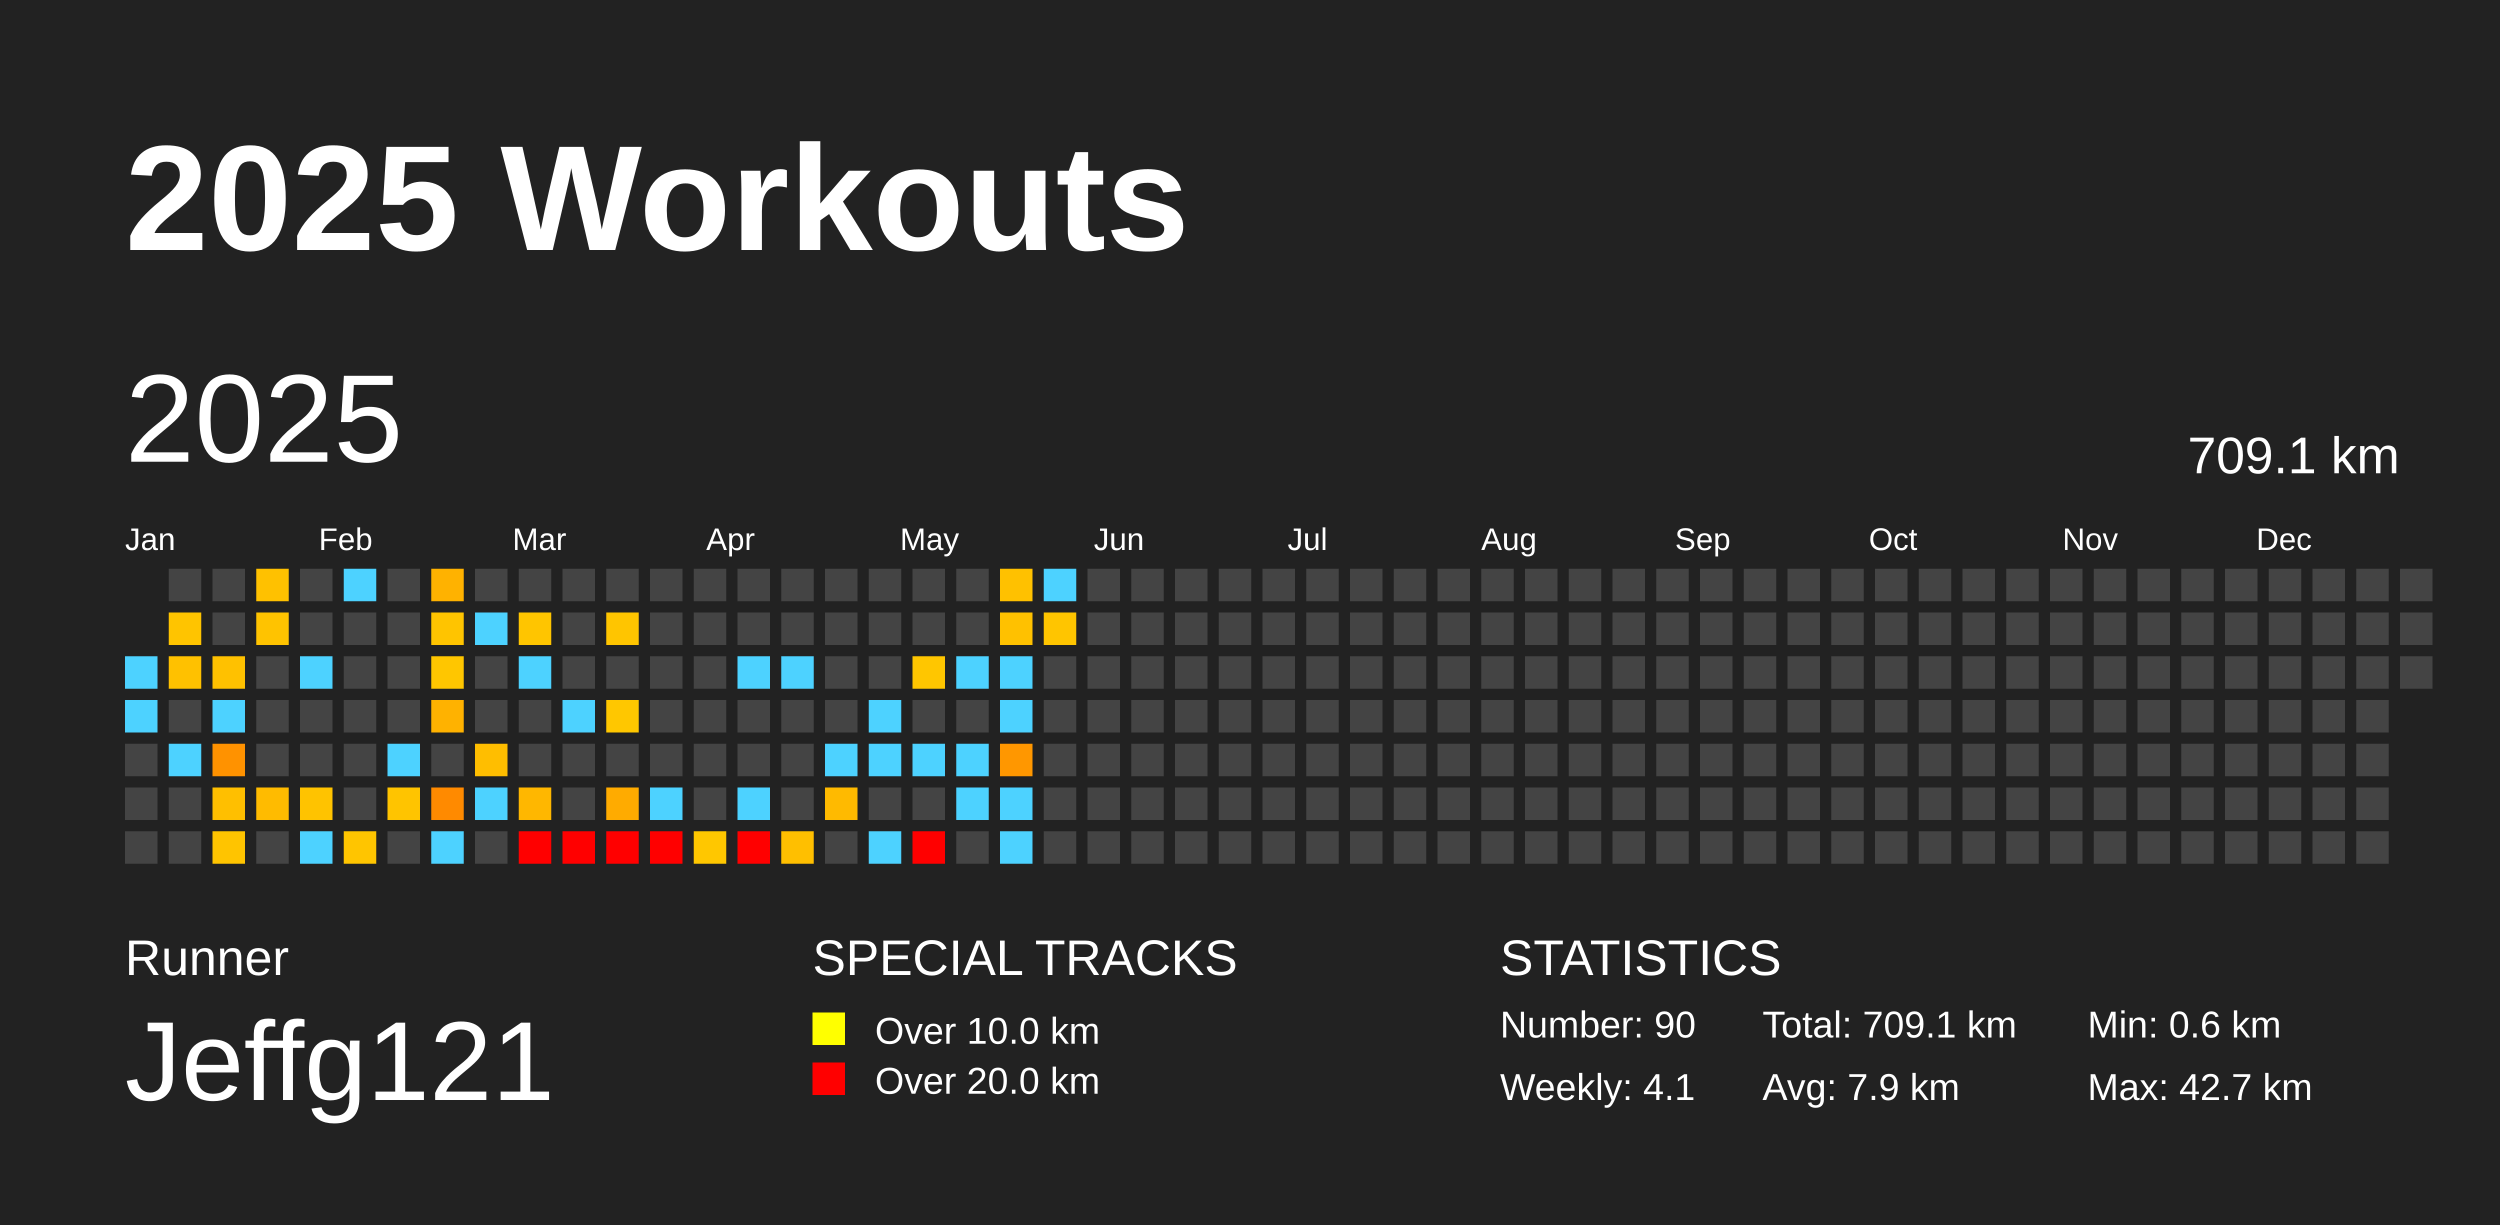
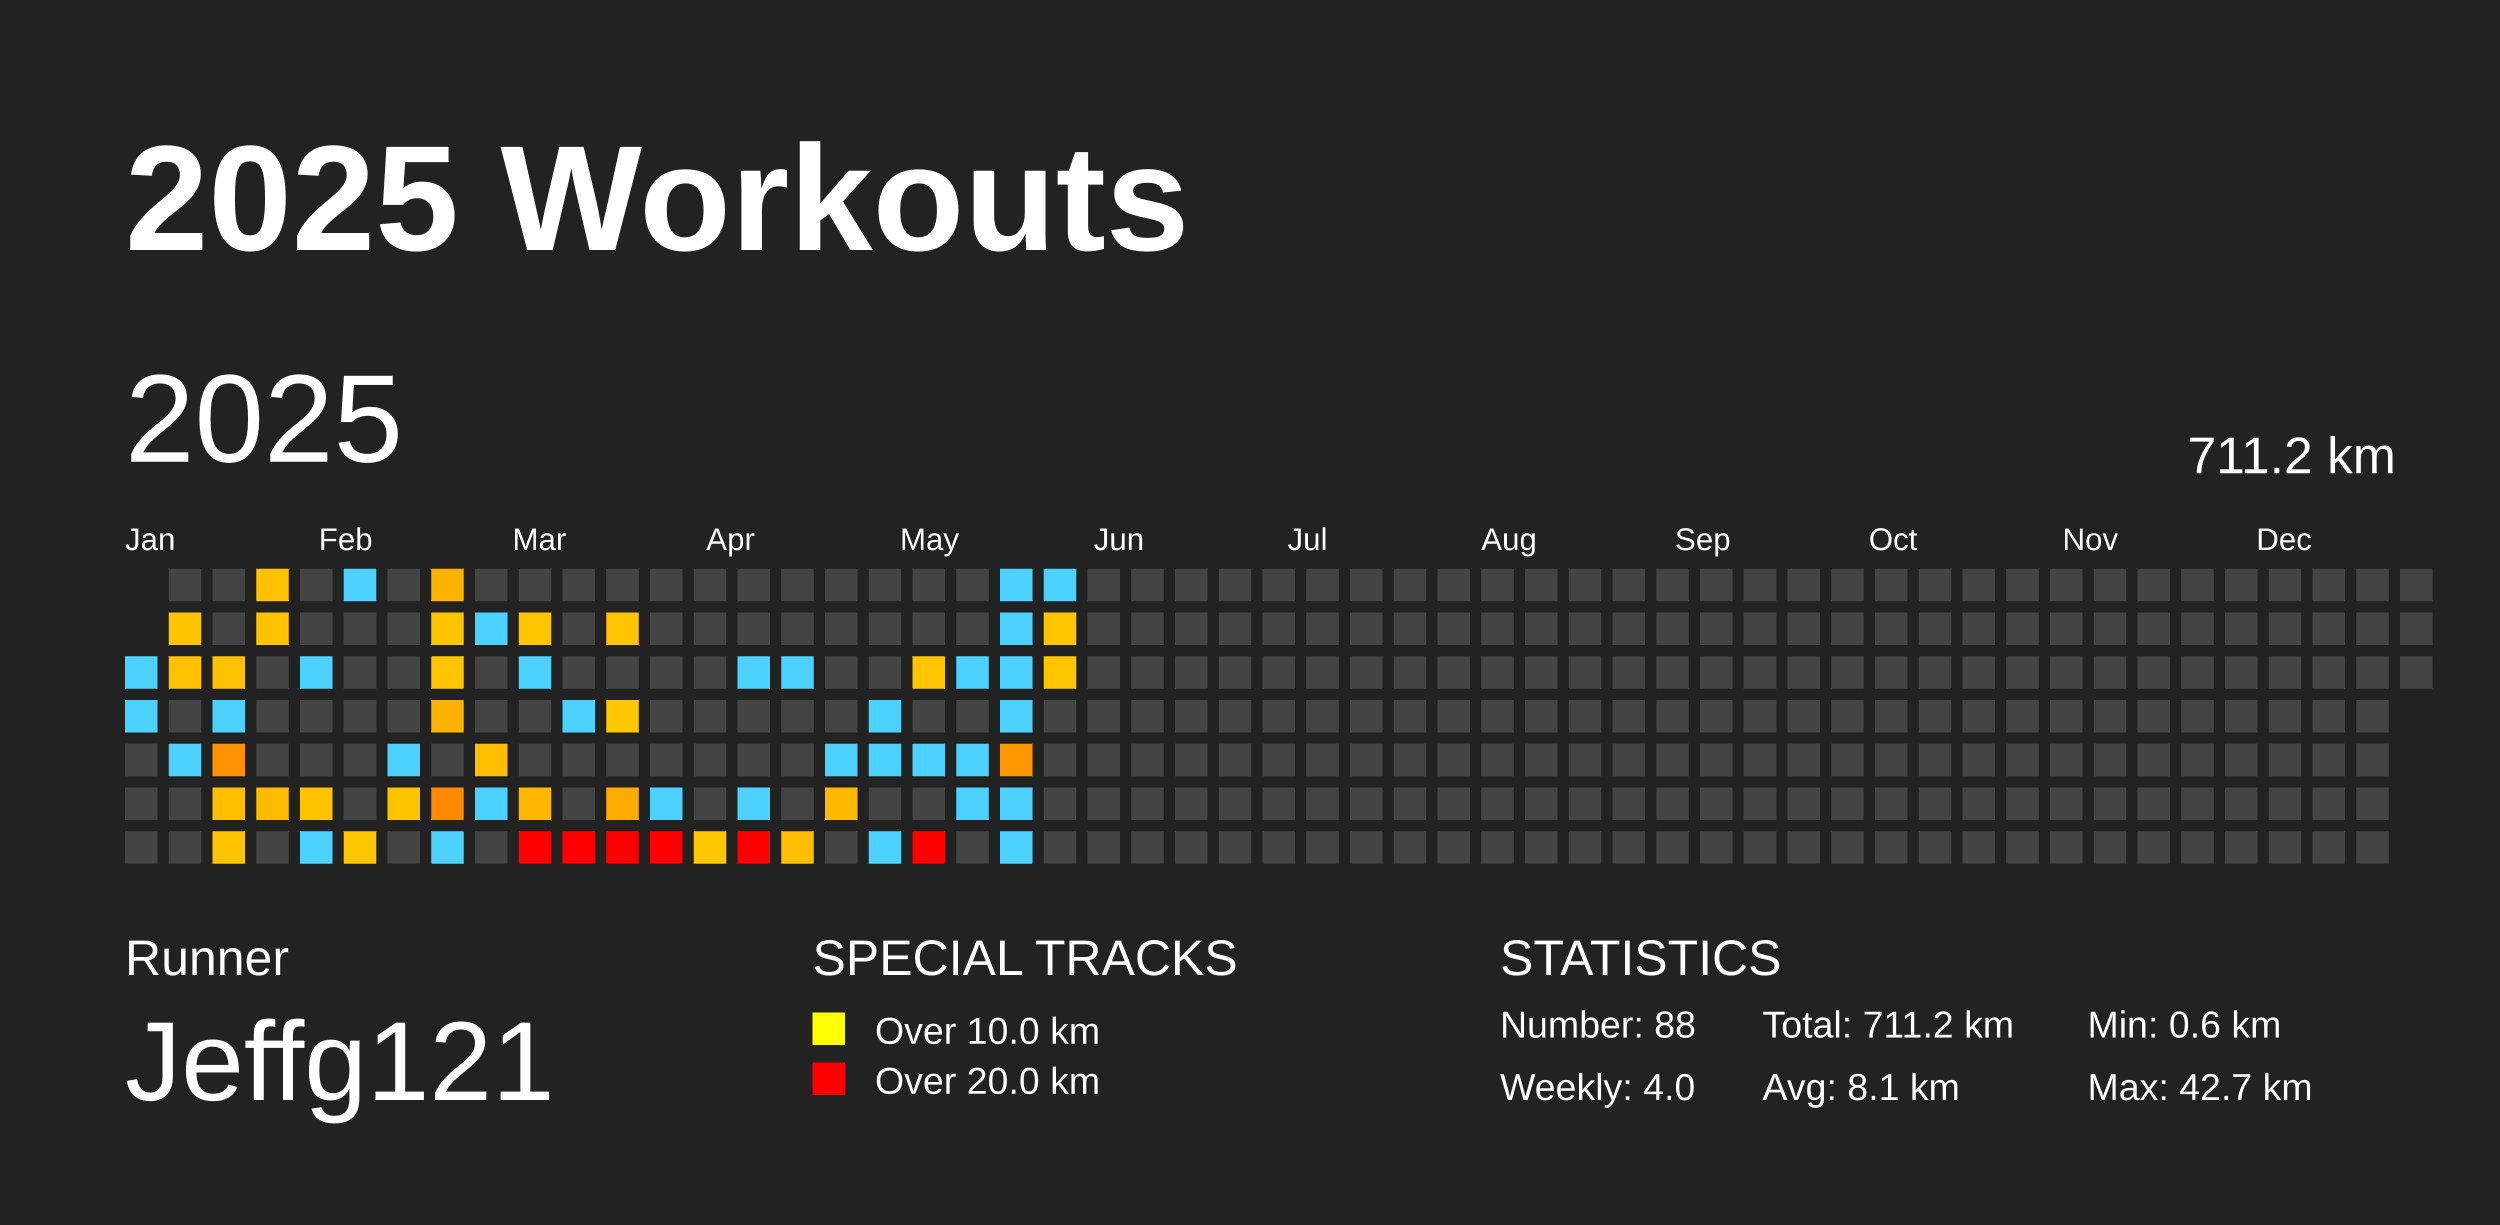
<svg xmlns="http://www.w3.org/2000/svg" baseProfile="full" height="98mm" version="1.1" viewBox="0,0,200,98" width="200mm">
  <defs />
  <rect fill="#222222" height="98" width="200" x="0" y="0" />
  <text fill="#FFFFFF" style="font-size:12px; font-family:Arial; font-weight:bold;" x="10" y="20">2025 Workouts</text>
  <text fill="#FFFFFF" style="font-size:4px; font-family:Arial" x="10" y="78">Runner</text>
  <text fill="#FFFFFF" style="font-size:9px; font-family:Arial" x="10" y="88">Jeffg121</text>
  <text fill="#FFFFFF" style="font-size:4px; font-family:Arial" x="65" y="78">SPECIAL TRACKS</text>
  <rect fill="yellow" height="2.6" width="2.6" x="65" y="81" />
  <text fill="#FFFFFF" style="font-size:3px; font-family:Arial" x="70" y="83.5">Over 10.0 km</text>
  <rect fill="red" height="2.6" width="2.6" x="65" y="85" />
  <text fill="#FFFFFF" style="font-size:3px; font-family:Arial" x="70" y="87.5">Over 20.0 km</text>
  <text fill="#FFFFFF" style="font-size:4px; font-family:Arial" x="120" y="78">STATISTICS</text>
-   <text fill="#FFFFFF" style="font-size:3px; font-family:Arial" x="120" y="83">Number: 90</text>
-   <text fill="#FFFFFF" style="font-size:3px; font-family:Arial" x="120" y="88">Weekly: 4.1</text>
-   <text fill="#FFFFFF" style="font-size:3px; font-family:Arial" x="141" y="83">Total: 709.1 km</text>
-   <text fill="#FFFFFF" style="font-size:3px; font-family:Arial" x="141" y="88">Avg: 7.9 km</text>
+   <text fill="#FFFFFF" style="font-size:3px; font-family:Arial" x="120" y="83">Number: 88</text>
+   <text fill="#FFFFFF" style="font-size:3px; font-family:Arial" x="120" y="88">Weekly: 4.0</text>
+   <text fill="#FFFFFF" style="font-size:3px; font-family:Arial" x="141" y="83">Total: 711.2 km</text>
+   <text fill="#FFFFFF" style="font-size:3px; font-family:Arial" x="141" y="88">Avg: 8.1 km</text>
  <text fill="#FFFFFF" style="font-size:3px; font-family:Arial" x="167" y="83">Min: 0.6 km</text>
  <text fill="#FFFFFF" style="font-size:3px; font-family:Arial" x="167" y="88">Max: 42.7 km</text>
  <text dominant-baseline="hanging" fill="#FFFFFF" style="font-size:10.0px; font-family:Arial;" x="10" y="30">2025</text>
-   <text dominant-baseline="hanging" fill="#FFFFFF" style="font-size:4.125px; font-family:Arial;" x="175" y="35">709.1 km</text>
+   <text dominant-baseline="hanging" fill="#FFFFFF" style="font-size:4.125px; font-family:Arial;" x="175" y="35">711.2 km</text>
  <text fill="#FFFFFF" style="font-size:2.5px; font-family:Arial" x="10.0" y="44">Jan</text>
  <text fill="#FFFFFF" style="font-size:2.5px; font-family:Arial" x="25.5" y="44">Feb</text>
  <text fill="#FFFFFF" style="font-size:2.5px; font-family:Arial" x="41.0" y="44">Mar</text>
  <text fill="#FFFFFF" style="font-size:2.5px; font-family:Arial" x="56.5" y="44">Apr</text>
  <text fill="#FFFFFF" style="font-size:2.5px; font-family:Arial" x="72.0" y="44">May</text>
  <text fill="#FFFFFF" style="font-size:2.5px; font-family:Arial" x="87.5" y="44">Jun</text>
  <text fill="#FFFFFF" style="font-size:2.5px; font-family:Arial" x="103.0" y="44">Jul</text>
  <text fill="#FFFFFF" style="font-size:2.5px; font-family:Arial" x="118.5" y="44">Aug</text>
  <text fill="#FFFFFF" style="font-size:2.5px; font-family:Arial" x="134.0" y="44">Sep</text>
  <text fill="#FFFFFF" style="font-size:2.5px; font-family:Arial" x="149.5" y="44">Oct</text>
  <text fill="#FFFFFF" style="font-size:2.5px; font-family:Arial" x="165.0" y="44">Nov</text>
  <text fill="#FFFFFF" style="font-size:2.5px; font-family:Arial" x="180.5" y="44">Dec</text>
  <rect fill="#4dd2ff" height="2.6" width="2.6" x="10.0" y="52.5" />
  <rect fill="#4dd2ff" height="2.6" width="2.6" x="10.0" y="56.0" />
  <rect fill="#444444" height="2.6" width="2.6" x="10.0" y="59.5" />
  <rect fill="#444444" height="2.6" width="2.6" x="10.0" y="63.0" />
  <rect fill="#444444" height="2.6" width="2.6" x="10.0" y="66.5" />
  <rect fill="#444444" height="2.6" width="2.6" x="13.5" y="45.5" />
  <rect fill="#ffc400" height="2.6" width="2.6" x="13.5" y="49.0" />
  <rect fill="#ffc100" height="2.6" width="2.6" x="13.5" y="52.5" />
  <rect fill="#444444" height="2.6" width="2.6" x="13.5" y="56.0" />
  <rect fill="#4dd2ff" height="2.6" width="2.6" x="13.5" y="59.5" />
  <rect fill="#444444" height="2.6" width="2.6" x="13.5" y="63.0" />
  <rect fill="#444444" height="2.6" width="2.6" x="13.5" y="66.5" />
  <rect fill="#444444" height="2.6" width="2.6" x="17.0" y="45.5" />
  <rect fill="#444444" height="2.6" width="2.6" x="17.0" y="49.0" />
  <rect fill="#ffc100" height="2.6" width="2.6" x="17.0" y="52.5" />
  <rect fill="#4dd2ff" height="2.6" width="2.6" x="17.0" y="56.0" />
  <rect fill="#ff9200" height="2.6" width="2.6" x="17.0" y="59.5" />
  <rect fill="#ffbf00" height="2.6" width="2.6" x="17.0" y="63.0" />
  <rect fill="#ffc400" height="2.6" width="2.6" x="17.0" y="66.5" />
  <rect fill="#ffc100" height="2.6" width="2.6" x="20.5" y="45.5" />
  <rect fill="#ffc300" height="2.6" width="2.6" x="20.5" y="49.0" />
  <rect fill="#444444" height="2.6" width="2.6" x="20.5" y="52.5" />
  <rect fill="#444444" height="2.6" width="2.6" x="20.5" y="56.0" />
  <rect fill="#444444" height="2.6" width="2.6" x="20.5" y="59.5" />
  <rect fill="#ffbb00" height="2.6" width="2.6" x="20.5" y="63.0" />
  <rect fill="#444444" height="2.6" width="2.6" x="20.5" y="66.5" />
  <rect fill="#444444" height="2.6" width="2.6" x="24.0" y="45.5" />
  <rect fill="#444444" height="2.6" width="2.6" x="24.0" y="49.0" />
  <rect fill="#4dd2ff" height="2.6" width="2.6" x="24.0" y="52.5" />
  <rect fill="#444444" height="2.6" width="2.6" x="24.0" y="56.0" />
  <rect fill="#444444" height="2.6" width="2.6" x="24.0" y="59.5" />
  <rect fill="#ffc300" height="2.6" width="2.6" x="24.0" y="63.0" />
  <rect fill="#4dd2ff" height="2.6" width="2.6" x="24.0" y="66.5" />
  <rect fill="#4dd2ff" height="2.6" width="2.6" x="27.5" y="45.5" />
  <rect fill="#444444" height="2.6" width="2.6" x="27.5" y="49.0" />
  <rect fill="#444444" height="2.6" width="2.6" x="27.5" y="52.5" />
  <rect fill="#444444" height="2.6" width="2.6" x="27.5" y="56.0" />
  <rect fill="#444444" height="2.6" width="2.6" x="27.5" y="59.5" />
  <rect fill="#444444" height="2.6" width="2.6" x="27.5" y="63.0" />
  <rect fill="#ffc500" height="2.6" width="2.6" x="27.5" y="66.5" />
  <rect fill="#444444" height="2.6" width="2.6" x="31.0" y="45.5" />
  <rect fill="#444444" height="2.6" width="2.6" x="31.0" y="49.0" />
  <rect fill="#444444" height="2.6" width="2.6" x="31.0" y="52.5" />
  <rect fill="#444444" height="2.6" width="2.6" x="31.0" y="56.0" />
  <rect fill="#4dd2ff" height="2.6" width="2.6" x="31.0" y="59.5" />
  <rect fill="#ffc400" height="2.6" width="2.6" x="31.0" y="63.0" />
  <rect fill="#444444" height="2.6" width="2.6" x="31.0" y="66.5" />
  <rect fill="#ffb200" height="2.6" width="2.6" x="34.5" y="45.5" />
  <rect fill="#ffc400" height="2.6" width="2.6" x="34.5" y="49.0" />
  <rect fill="#ffc600" height="2.6" width="2.6" x="34.5" y="52.5" />
  <rect fill="#ffb200" height="2.6" width="2.6" x="34.5" y="56.0" />
  <rect fill="#444444" height="2.6" width="2.6" x="34.5" y="59.5" />
  <rect fill="#ff8a00" height="2.6" width="2.6" x="34.5" y="63.0" />
  <rect fill="#4dd2ff" height="2.6" width="2.6" x="34.5" y="66.5" />
  <rect fill="#444444" height="2.6" width="2.6" x="38.0" y="45.5" />
  <rect fill="#4dd2ff" height="2.6" width="2.6" x="38.0" y="49.0" />
  <rect fill="#444444" height="2.6" width="2.6" x="38.0" y="52.5" />
  <rect fill="#444444" height="2.6" width="2.6" x="38.0" y="56.0" />
  <rect fill="#ffbe00" height="2.6" width="2.6" x="38.0" y="59.5" />
  <rect fill="#4dd2ff" height="2.6" width="2.6" x="38.0" y="63.0" />
  <rect fill="#444444" height="2.6" width="2.6" x="38.0" y="66.5" />
  <rect fill="#444444" height="2.6" width="2.6" x="41.5" y="45.5" />
  <rect fill="#ffc500" height="2.6" width="2.6" x="41.5" y="49.0" />
  <rect fill="#4dd2ff" height="2.6" width="2.6" x="41.5" y="52.5" />
  <rect fill="#444444" height="2.6" width="2.6" x="41.5" y="56.0" />
  <rect fill="#444444" height="2.6" width="2.6" x="41.5" y="59.5" />
  <rect fill="#ffb700" height="2.6" width="2.6" x="41.5" y="63.0" />
  <rect fill="red" height="2.6" width="2.6" x="41.5" y="66.5" />
  <rect fill="#444444" height="2.6" width="2.6" x="45.0" y="45.5" />
  <rect fill="#444444" height="2.6" width="2.6" x="45.0" y="49.0" />
  <rect fill="#444444" height="2.6" width="2.6" x="45.0" y="52.5" />
  <rect fill="#4dd2ff" height="2.6" width="2.6" x="45.0" y="56.0" />
  <rect fill="#444444" height="2.6" width="2.6" x="45.0" y="59.5" />
  <rect fill="#444444" height="2.6" width="2.6" x="45.0" y="63.0" />
  <rect fill="red" height="2.6" width="2.6" x="45.0" y="66.5" />
  <rect fill="#444444" height="2.6" width="2.6" x="48.5" y="45.5" />
  <rect fill="#ffc500" height="2.6" width="2.6" x="48.5" y="49.0" />
  <rect fill="#444444" height="2.6" width="2.6" x="48.5" y="52.5" />
  <rect fill="#ffc700" height="2.6" width="2.6" x="48.5" y="56.0" />
  <rect fill="#444444" height="2.6" width="2.6" x="48.5" y="59.5" />
  <rect fill="#ffab00" height="2.6" width="2.6" x="48.5" y="63.0" />
  <rect fill="red" height="2.6" width="2.6" x="48.5" y="66.5" />
  <rect fill="#444444" height="2.6" width="2.6" x="52.0" y="45.5" />
  <rect fill="#444444" height="2.6" width="2.6" x="52.0" y="49.0" />
  <rect fill="#444444" height="2.6" width="2.6" x="52.0" y="52.5" />
  <rect fill="#444444" height="2.6" width="2.6" x="52.0" y="56.0" />
  <rect fill="#444444" height="2.6" width="2.6" x="52.0" y="59.5" />
  <rect fill="#4dd2ff" height="2.6" width="2.6" x="52.0" y="63.0" />
  <rect fill="red" height="2.6" width="2.6" x="52.0" y="66.5" />
  <rect fill="#444444" height="2.6" width="2.6" x="55.5" y="45.5" />
  <rect fill="#444444" height="2.6" width="2.6" x="55.5" y="49.0" />
  <rect fill="#444444" height="2.6" width="2.6" x="55.5" y="52.5" />
  <rect fill="#444444" height="2.6" width="2.6" x="55.5" y="56.0" />
  <rect fill="#444444" height="2.6" width="2.6" x="55.5" y="59.5" />
  <rect fill="#444444" height="2.6" width="2.6" x="55.5" y="63.0" />
  <rect fill="#ffc700" height="2.6" width="2.6" x="55.5" y="66.5" />
  <rect fill="#444444" height="2.6" width="2.6" x="59.0" y="45.5" />
  <rect fill="#444444" height="2.6" width="2.6" x="59.0" y="49.0" />
  <rect fill="#4dd2ff" height="2.6" width="2.6" x="59.0" y="52.5" />
  <rect fill="#444444" height="2.6" width="2.6" x="59.0" y="56.0" />
  <rect fill="#444444" height="2.6" width="2.6" x="59.0" y="59.5" />
  <rect fill="#4dd2ff" height="2.6" width="2.6" x="59.0" y="63.0" />
  <rect fill="red" height="2.6" width="2.6" x="59.0" y="66.5" />
  <rect fill="#444444" height="2.6" width="2.6" x="62.5" y="45.5" />
  <rect fill="#444444" height="2.6" width="2.6" x="62.5" y="49.0" />
  <rect fill="#4dd2ff" height="2.6" width="2.6" x="62.5" y="52.5" />
  <rect fill="#444444" height="2.6" width="2.6" x="62.5" y="56.0" />
  <rect fill="#444444" height="2.6" width="2.6" x="62.5" y="59.5" />
  <rect fill="#444444" height="2.6" width="2.6" x="62.5" y="63.0" />
  <rect fill="#ffbf00" height="2.6" width="2.6" x="62.5" y="66.5" />
  <rect fill="#444444" height="2.6" width="2.6" x="66.0" y="45.5" />
  <rect fill="#444444" height="2.6" width="2.6" x="66.0" y="49.0" />
  <rect fill="#444444" height="2.6" width="2.6" x="66.0" y="52.5" />
  <rect fill="#444444" height="2.6" width="2.6" x="66.0" y="56.0" />
  <rect fill="#4dd2ff" height="2.6" width="2.6" x="66.0" y="59.5" />
  <rect fill="#ffba00" height="2.6" width="2.6" x="66.0" y="63.0" />
  <rect fill="#444444" height="2.6" width="2.6" x="66.0" y="66.5" />
  <rect fill="#444444" height="2.6" width="2.6" x="69.5" y="45.5" />
  <rect fill="#444444" height="2.6" width="2.6" x="69.5" y="49.0" />
  <rect fill="#444444" height="2.6" width="2.6" x="69.5" y="52.5" />
  <rect fill="#4dd2ff" height="2.6" width="2.6" x="69.5" y="56.0" />
  <rect fill="#4dd2ff" height="2.6" width="2.6" x="69.5" y="59.5" />
  <rect fill="#444444" height="2.6" width="2.6" x="69.5" y="63.0" />
  <rect fill="#4dd2ff" height="2.6" width="2.6" x="69.5" y="66.5" />
  <rect fill="#444444" height="2.6" width="2.6" x="73.0" y="45.5" />
  <rect fill="#444444" height="2.6" width="2.6" x="73.0" y="49.0" />
  <rect fill="#ffc600" height="2.6" width="2.6" x="73.0" y="52.5" />
  <rect fill="#444444" height="2.6" width="2.6" x="73.0" y="56.0" />
  <rect fill="#4dd2ff" height="2.6" width="2.6" x="73.0" y="59.5" />
  <rect fill="#444444" height="2.6" width="2.6" x="73.0" y="63.0" />
  <rect fill="red" height="2.6" width="2.6" x="73.0" y="66.5" />
  <rect fill="#444444" height="2.6" width="2.6" x="76.5" y="45.5" />
  <rect fill="#444444" height="2.6" width="2.6" x="76.5" y="49.0" />
  <rect fill="#4dd2ff" height="2.6" width="2.6" x="76.5" y="52.5" />
  <rect fill="#444444" height="2.6" width="2.6" x="76.5" y="56.0" />
  <rect fill="#4dd2ff" height="2.6" width="2.6" x="76.5" y="59.5" />
  <rect fill="#4dd2ff" height="2.6" width="2.6" x="76.5" y="63.0" />
  <rect fill="#444444" height="2.6" width="2.6" x="76.5" y="66.5" />
-   <rect fill="#ffc100" height="2.6" width="2.6" x="80.0" y="45.5" />
-   <rect fill="#ffc100" height="2.6" width="2.6" x="80.0" y="49.0" />
+   <rect fill="#4dd2ff" height="2.6" width="2.6" x="80.0" y="45.5" />
+   <rect fill="#4dd2ff" height="2.6" width="2.6" x="80.0" y="49.0" />
  <rect fill="#4dd2ff" height="2.6" width="2.6" x="80.0" y="52.5" />
  <rect fill="#4dd2ff" height="2.6" width="2.6" x="80.0" y="56.0" />
  <rect fill="#ff9700" height="2.6" width="2.6" x="80.0" y="59.5" />
  <rect fill="#4dd2ff" height="2.6" width="2.6" x="80.0" y="63.0" />
  <rect fill="#4dd2ff" height="2.6" width="2.6" x="80.0" y="66.5" />
  <rect fill="#4dd2ff" height="2.6" width="2.6" x="83.5" y="45.5" />
  <rect fill="#ffc500" height="2.6" width="2.6" x="83.5" y="49.0" />
-   <rect fill="#444444" height="2.6" width="2.6" x="83.5" y="52.5" />
+   <rect fill="#ffc600" height="2.6" width="2.6" x="83.5" y="52.5" />
  <rect fill="#444444" height="2.6" width="2.6" x="83.5" y="56.0" />
  <rect fill="#444444" height="2.6" width="2.6" x="83.5" y="59.5" />
  <rect fill="#444444" height="2.6" width="2.6" x="83.5" y="63.0" />
  <rect fill="#444444" height="2.6" width="2.6" x="83.5" y="66.5" />
  <rect fill="#444444" height="2.6" width="2.6" x="87.0" y="45.5" />
  <rect fill="#444444" height="2.6" width="2.6" x="87.0" y="49.0" />
  <rect fill="#444444" height="2.6" width="2.6" x="87.0" y="52.5" />
  <rect fill="#444444" height="2.6" width="2.6" x="87.0" y="56.0" />
  <rect fill="#444444" height="2.6" width="2.6" x="87.0" y="59.5" />
  <rect fill="#444444" height="2.6" width="2.6" x="87.0" y="63.0" />
  <rect fill="#444444" height="2.6" width="2.6" x="87.0" y="66.5" />
  <rect fill="#444444" height="2.6" width="2.6" x="90.5" y="45.5" />
  <rect fill="#444444" height="2.6" width="2.6" x="90.5" y="49.0" />
  <rect fill="#444444" height="2.6" width="2.6" x="90.5" y="52.5" />
  <rect fill="#444444" height="2.6" width="2.6" x="90.5" y="56.0" />
  <rect fill="#444444" height="2.6" width="2.6" x="90.5" y="59.5" />
  <rect fill="#444444" height="2.6" width="2.6" x="90.5" y="63.0" />
  <rect fill="#444444" height="2.6" width="2.6" x="90.5" y="66.5" />
  <rect fill="#444444" height="2.6" width="2.6" x="94.0" y="45.5" />
  <rect fill="#444444" height="2.6" width="2.6" x="94.0" y="49.0" />
  <rect fill="#444444" height="2.6" width="2.6" x="94.0" y="52.5" />
  <rect fill="#444444" height="2.6" width="2.6" x="94.0" y="56.0" />
  <rect fill="#444444" height="2.6" width="2.6" x="94.0" y="59.5" />
  <rect fill="#444444" height="2.6" width="2.6" x="94.0" y="63.0" />
  <rect fill="#444444" height="2.6" width="2.6" x="94.0" y="66.5" />
  <rect fill="#444444" height="2.6" width="2.6" x="97.5" y="45.5" />
  <rect fill="#444444" height="2.6" width="2.6" x="97.5" y="49.0" />
  <rect fill="#444444" height="2.6" width="2.6" x="97.5" y="52.5" />
  <rect fill="#444444" height="2.6" width="2.6" x="97.5" y="56.0" />
  <rect fill="#444444" height="2.6" width="2.6" x="97.5" y="59.5" />
  <rect fill="#444444" height="2.6" width="2.6" x="97.5" y="63.0" />
  <rect fill="#444444" height="2.6" width="2.6" x="97.5" y="66.5" />
  <rect fill="#444444" height="2.6" width="2.6" x="101.0" y="45.5" />
  <rect fill="#444444" height="2.6" width="2.6" x="101.0" y="49.0" />
  <rect fill="#444444" height="2.6" width="2.6" x="101.0" y="52.5" />
  <rect fill="#444444" height="2.6" width="2.6" x="101.0" y="56.0" />
  <rect fill="#444444" height="2.6" width="2.6" x="101.0" y="59.5" />
  <rect fill="#444444" height="2.6" width="2.6" x="101.0" y="63.0" />
  <rect fill="#444444" height="2.6" width="2.6" x="101.0" y="66.5" />
  <rect fill="#444444" height="2.6" width="2.6" x="104.5" y="45.5" />
  <rect fill="#444444" height="2.6" width="2.6" x="104.5" y="49.0" />
  <rect fill="#444444" height="2.6" width="2.6" x="104.5" y="52.5" />
  <rect fill="#444444" height="2.6" width="2.6" x="104.5" y="56.0" />
  <rect fill="#444444" height="2.6" width="2.6" x="104.5" y="59.5" />
  <rect fill="#444444" height="2.6" width="2.6" x="104.5" y="63.0" />
  <rect fill="#444444" height="2.6" width="2.6" x="104.5" y="66.5" />
  <rect fill="#444444" height="2.6" width="2.6" x="108.0" y="45.5" />
  <rect fill="#444444" height="2.6" width="2.6" x="108.0" y="49.0" />
  <rect fill="#444444" height="2.6" width="2.6" x="108.0" y="52.5" />
  <rect fill="#444444" height="2.6" width="2.6" x="108.0" y="56.0" />
  <rect fill="#444444" height="2.6" width="2.6" x="108.0" y="59.5" />
  <rect fill="#444444" height="2.6" width="2.6" x="108.0" y="63.0" />
  <rect fill="#444444" height="2.6" width="2.6" x="108.0" y="66.5" />
  <rect fill="#444444" height="2.6" width="2.6" x="111.5" y="45.5" />
  <rect fill="#444444" height="2.6" width="2.6" x="111.5" y="49.0" />
  <rect fill="#444444" height="2.6" width="2.6" x="111.5" y="52.5" />
  <rect fill="#444444" height="2.6" width="2.6" x="111.5" y="56.0" />
  <rect fill="#444444" height="2.6" width="2.6" x="111.5" y="59.5" />
  <rect fill="#444444" height="2.6" width="2.6" x="111.5" y="63.0" />
  <rect fill="#444444" height="2.6" width="2.6" x="111.5" y="66.5" />
  <rect fill="#444444" height="2.6" width="2.6" x="115.0" y="45.5" />
  <rect fill="#444444" height="2.6" width="2.6" x="115.0" y="49.0" />
  <rect fill="#444444" height="2.6" width="2.6" x="115.0" y="52.5" />
  <rect fill="#444444" height="2.6" width="2.6" x="115.0" y="56.0" />
  <rect fill="#444444" height="2.6" width="2.6" x="115.0" y="59.5" />
  <rect fill="#444444" height="2.6" width="2.6" x="115.0" y="63.0" />
  <rect fill="#444444" height="2.6" width="2.6" x="115.0" y="66.5" />
  <rect fill="#444444" height="2.6" width="2.6" x="118.5" y="45.5" />
  <rect fill="#444444" height="2.6" width="2.6" x="118.5" y="49.0" />
  <rect fill="#444444" height="2.6" width="2.6" x="118.5" y="52.5" />
  <rect fill="#444444" height="2.6" width="2.6" x="118.5" y="56.0" />
  <rect fill="#444444" height="2.6" width="2.6" x="118.5" y="59.5" />
  <rect fill="#444444" height="2.6" width="2.6" x="118.5" y="63.0" />
  <rect fill="#444444" height="2.6" width="2.6" x="118.5" y="66.5" />
  <rect fill="#444444" height="2.6" width="2.6" x="122.0" y="45.5" />
  <rect fill="#444444" height="2.6" width="2.6" x="122.0" y="49.0" />
  <rect fill="#444444" height="2.6" width="2.6" x="122.0" y="52.5" />
  <rect fill="#444444" height="2.6" width="2.6" x="122.0" y="56.0" />
  <rect fill="#444444" height="2.6" width="2.6" x="122.0" y="59.5" />
  <rect fill="#444444" height="2.6" width="2.6" x="122.0" y="63.0" />
  <rect fill="#444444" height="2.6" width="2.6" x="122.0" y="66.5" />
  <rect fill="#444444" height="2.6" width="2.6" x="125.5" y="45.5" />
  <rect fill="#444444" height="2.6" width="2.6" x="125.5" y="49.0" />
  <rect fill="#444444" height="2.6" width="2.6" x="125.5" y="52.5" />
  <rect fill="#444444" height="2.6" width="2.6" x="125.5" y="56.0" />
  <rect fill="#444444" height="2.6" width="2.6" x="125.5" y="59.5" />
  <rect fill="#444444" height="2.6" width="2.6" x="125.5" y="63.0" />
  <rect fill="#444444" height="2.6" width="2.6" x="125.5" y="66.5" />
  <rect fill="#444444" height="2.6" width="2.6" x="129.0" y="45.5" />
  <rect fill="#444444" height="2.6" width="2.6" x="129.0" y="49.0" />
  <rect fill="#444444" height="2.6" width="2.6" x="129.0" y="52.5" />
  <rect fill="#444444" height="2.6" width="2.6" x="129.0" y="56.0" />
  <rect fill="#444444" height="2.6" width="2.6" x="129.0" y="59.5" />
  <rect fill="#444444" height="2.6" width="2.6" x="129.0" y="63.0" />
  <rect fill="#444444" height="2.6" width="2.6" x="129.0" y="66.5" />
  <rect fill="#444444" height="2.6" width="2.6" x="132.5" y="45.5" />
  <rect fill="#444444" height="2.6" width="2.6" x="132.5" y="49.0" />
  <rect fill="#444444" height="2.6" width="2.6" x="132.5" y="52.5" />
  <rect fill="#444444" height="2.6" width="2.6" x="132.5" y="56.0" />
  <rect fill="#444444" height="2.6" width="2.6" x="132.5" y="59.5" />
  <rect fill="#444444" height="2.6" width="2.6" x="132.5" y="63.0" />
  <rect fill="#444444" height="2.6" width="2.6" x="132.5" y="66.5" />
  <rect fill="#444444" height="2.6" width="2.6" x="136.0" y="45.5" />
  <rect fill="#444444" height="2.6" width="2.6" x="136.0" y="49.0" />
  <rect fill="#444444" height="2.6" width="2.6" x="136.0" y="52.5" />
  <rect fill="#444444" height="2.6" width="2.6" x="136.0" y="56.0" />
  <rect fill="#444444" height="2.6" width="2.6" x="136.0" y="59.5" />
  <rect fill="#444444" height="2.6" width="2.6" x="136.0" y="63.0" />
  <rect fill="#444444" height="2.6" width="2.6" x="136.0" y="66.5" />
  <rect fill="#444444" height="2.6" width="2.6" x="139.5" y="45.5" />
  <rect fill="#444444" height="2.6" width="2.6" x="139.5" y="49.0" />
  <rect fill="#444444" height="2.6" width="2.6" x="139.5" y="52.5" />
  <rect fill="#444444" height="2.6" width="2.6" x="139.5" y="56.0" />
  <rect fill="#444444" height="2.6" width="2.6" x="139.5" y="59.5" />
  <rect fill="#444444" height="2.6" width="2.6" x="139.5" y="63.0" />
  <rect fill="#444444" height="2.6" width="2.6" x="139.5" y="66.5" />
  <rect fill="#444444" height="2.6" width="2.6" x="143.0" y="45.5" />
  <rect fill="#444444" height="2.6" width="2.6" x="143.0" y="49.0" />
  <rect fill="#444444" height="2.6" width="2.6" x="143.0" y="52.5" />
  <rect fill="#444444" height="2.6" width="2.6" x="143.0" y="56.0" />
  <rect fill="#444444" height="2.6" width="2.6" x="143.0" y="59.5" />
  <rect fill="#444444" height="2.6" width="2.6" x="143.0" y="63.0" />
  <rect fill="#444444" height="2.6" width="2.6" x="143.0" y="66.5" />
  <rect fill="#444444" height="2.6" width="2.6" x="146.5" y="45.5" />
  <rect fill="#444444" height="2.6" width="2.6" x="146.5" y="49.0" />
  <rect fill="#444444" height="2.6" width="2.6" x="146.5" y="52.5" />
  <rect fill="#444444" height="2.6" width="2.6" x="146.5" y="56.0" />
  <rect fill="#444444" height="2.6" width="2.6" x="146.5" y="59.5" />
  <rect fill="#444444" height="2.6" width="2.6" x="146.5" y="63.0" />
  <rect fill="#444444" height="2.6" width="2.6" x="146.5" y="66.5" />
  <rect fill="#444444" height="2.6" width="2.6" x="150.0" y="45.5" />
  <rect fill="#444444" height="2.6" width="2.6" x="150.0" y="49.0" />
  <rect fill="#444444" height="2.6" width="2.6" x="150.0" y="52.5" />
  <rect fill="#444444" height="2.6" width="2.6" x="150.0" y="56.0" />
  <rect fill="#444444" height="2.6" width="2.6" x="150.0" y="59.5" />
  <rect fill="#444444" height="2.6" width="2.6" x="150.0" y="63.0" />
  <rect fill="#444444" height="2.6" width="2.6" x="150.0" y="66.5" />
  <rect fill="#444444" height="2.6" width="2.6" x="153.5" y="45.5" />
  <rect fill="#444444" height="2.6" width="2.6" x="153.5" y="49.0" />
  <rect fill="#444444" height="2.6" width="2.6" x="153.5" y="52.5" />
  <rect fill="#444444" height="2.6" width="2.6" x="153.5" y="56.0" />
  <rect fill="#444444" height="2.6" width="2.6" x="153.5" y="59.5" />
  <rect fill="#444444" height="2.6" width="2.6" x="153.5" y="63.0" />
  <rect fill="#444444" height="2.6" width="2.6" x="153.5" y="66.5" />
  <rect fill="#444444" height="2.6" width="2.6" x="157.0" y="45.5" />
  <rect fill="#444444" height="2.6" width="2.6" x="157.0" y="49.0" />
  <rect fill="#444444" height="2.6" width="2.6" x="157.0" y="52.5" />
  <rect fill="#444444" height="2.6" width="2.6" x="157.0" y="56.0" />
  <rect fill="#444444" height="2.6" width="2.6" x="157.0" y="59.5" />
  <rect fill="#444444" height="2.6" width="2.6" x="157.0" y="63.0" />
  <rect fill="#444444" height="2.6" width="2.6" x="157.0" y="66.5" />
  <rect fill="#444444" height="2.6" width="2.6" x="160.5" y="45.5" />
  <rect fill="#444444" height="2.6" width="2.6" x="160.5" y="49.0" />
  <rect fill="#444444" height="2.6" width="2.6" x="160.5" y="52.5" />
  <rect fill="#444444" height="2.6" width="2.6" x="160.5" y="56.0" />
  <rect fill="#444444" height="2.6" width="2.6" x="160.5" y="59.5" />
  <rect fill="#444444" height="2.6" width="2.6" x="160.5" y="63.0" />
  <rect fill="#444444" height="2.6" width="2.6" x="160.5" y="66.5" />
  <rect fill="#444444" height="2.6" width="2.6" x="164.0" y="45.5" />
  <rect fill="#444444" height="2.6" width="2.6" x="164.0" y="49.0" />
  <rect fill="#444444" height="2.6" width="2.6" x="164.0" y="52.5" />
  <rect fill="#444444" height="2.6" width="2.6" x="164.0" y="56.0" />
  <rect fill="#444444" height="2.6" width="2.6" x="164.0" y="59.5" />
  <rect fill="#444444" height="2.6" width="2.6" x="164.0" y="63.0" />
  <rect fill="#444444" height="2.6" width="2.6" x="164.0" y="66.5" />
  <rect fill="#444444" height="2.6" width="2.6" x="167.5" y="45.5" />
  <rect fill="#444444" height="2.6" width="2.6" x="167.5" y="49.0" />
  <rect fill="#444444" height="2.6" width="2.6" x="167.5" y="52.5" />
  <rect fill="#444444" height="2.6" width="2.6" x="167.5" y="56.0" />
  <rect fill="#444444" height="2.6" width="2.6" x="167.5" y="59.5" />
  <rect fill="#444444" height="2.6" width="2.6" x="167.5" y="63.0" />
  <rect fill="#444444" height="2.6" width="2.6" x="167.5" y="66.5" />
  <rect fill="#444444" height="2.6" width="2.6" x="171.0" y="45.5" />
  <rect fill="#444444" height="2.6" width="2.6" x="171.0" y="49.0" />
  <rect fill="#444444" height="2.6" width="2.6" x="171.0" y="52.5" />
  <rect fill="#444444" height="2.6" width="2.6" x="171.0" y="56.0" />
  <rect fill="#444444" height="2.6" width="2.6" x="171.0" y="59.5" />
  <rect fill="#444444" height="2.6" width="2.6" x="171.0" y="63.0" />
  <rect fill="#444444" height="2.6" width="2.6" x="171.0" y="66.5" />
  <rect fill="#444444" height="2.6" width="2.6" x="174.5" y="45.5" />
  <rect fill="#444444" height="2.6" width="2.6" x="174.5" y="49.0" />
  <rect fill="#444444" height="2.6" width="2.6" x="174.5" y="52.5" />
  <rect fill="#444444" height="2.6" width="2.6" x="174.5" y="56.0" />
  <rect fill="#444444" height="2.6" width="2.6" x="174.5" y="59.5" />
  <rect fill="#444444" height="2.6" width="2.6" x="174.5" y="63.0" />
  <rect fill="#444444" height="2.6" width="2.6" x="174.5" y="66.5" />
  <rect fill="#444444" height="2.6" width="2.6" x="178.0" y="45.5" />
  <rect fill="#444444" height="2.6" width="2.6" x="178.0" y="49.0" />
  <rect fill="#444444" height="2.6" width="2.6" x="178.0" y="52.5" />
  <rect fill="#444444" height="2.6" width="2.6" x="178.0" y="56.0" />
  <rect fill="#444444" height="2.6" width="2.6" x="178.0" y="59.5" />
  <rect fill="#444444" height="2.6" width="2.6" x="178.0" y="63.0" />
  <rect fill="#444444" height="2.6" width="2.6" x="178.0" y="66.5" />
  <rect fill="#444444" height="2.6" width="2.6" x="181.5" y="45.5" />
  <rect fill="#444444" height="2.6" width="2.6" x="181.5" y="49.0" />
  <rect fill="#444444" height="2.6" width="2.6" x="181.5" y="52.5" />
  <rect fill="#444444" height="2.6" width="2.6" x="181.5" y="56.0" />
  <rect fill="#444444" height="2.6" width="2.6" x="181.5" y="59.5" />
  <rect fill="#444444" height="2.6" width="2.6" x="181.5" y="63.0" />
  <rect fill="#444444" height="2.6" width="2.6" x="181.5" y="66.5" />
  <rect fill="#444444" height="2.6" width="2.6" x="185.0" y="45.5" />
  <rect fill="#444444" height="2.6" width="2.6" x="185.0" y="49.0" />
  <rect fill="#444444" height="2.6" width="2.6" x="185.0" y="52.5" />
  <rect fill="#444444" height="2.6" width="2.6" x="185.0" y="56.0" />
  <rect fill="#444444" height="2.6" width="2.6" x="185.0" y="59.5" />
  <rect fill="#444444" height="2.6" width="2.6" x="185.0" y="63.0" />
  <rect fill="#444444" height="2.6" width="2.6" x="185.0" y="66.5" />
  <rect fill="#444444" height="2.6" width="2.6" x="188.5" y="45.5" />
  <rect fill="#444444" height="2.6" width="2.6" x="188.5" y="49.0" />
  <rect fill="#444444" height="2.6" width="2.6" x="188.5" y="52.5" />
  <rect fill="#444444" height="2.6" width="2.6" x="188.5" y="56.0" />
  <rect fill="#444444" height="2.6" width="2.6" x="188.5" y="59.5" />
  <rect fill="#444444" height="2.6" width="2.6" x="188.5" y="63.0" />
  <rect fill="#444444" height="2.6" width="2.6" x="188.5" y="66.5" />
  <rect fill="#444444" height="2.6" width="2.6" x="192.0" y="45.5" />
  <rect fill="#444444" height="2.6" width="2.6" x="192.0" y="49.0" />
  <rect fill="#444444" height="2.6" width="2.6" x="192.0" y="52.5" />
</svg>
